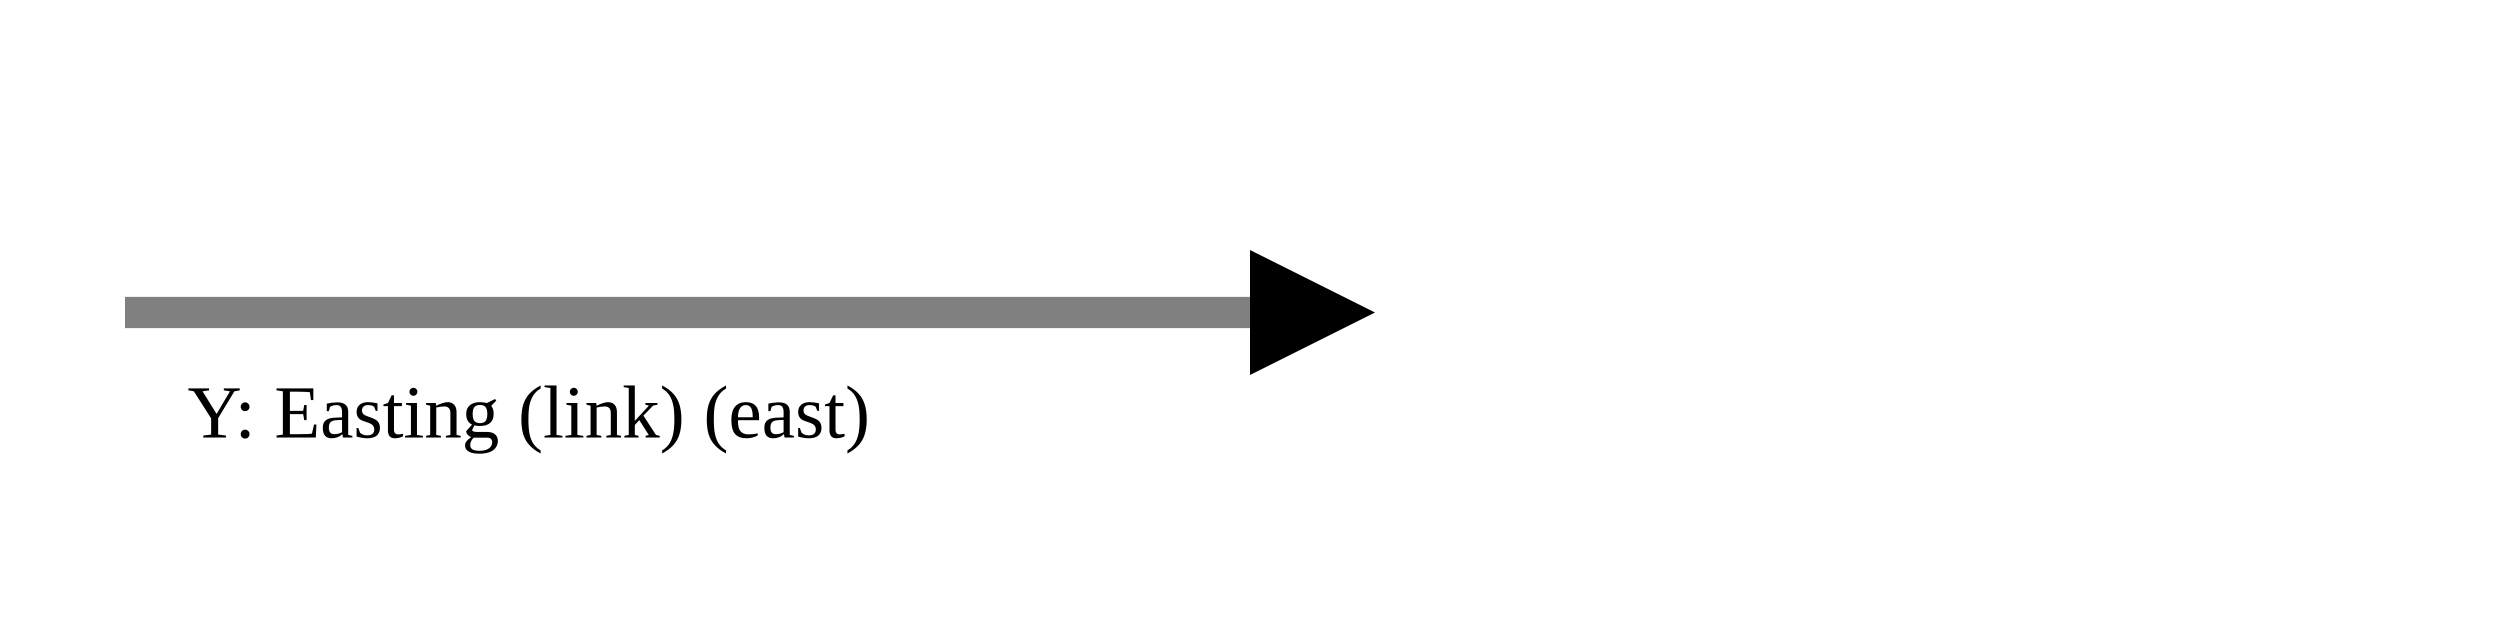
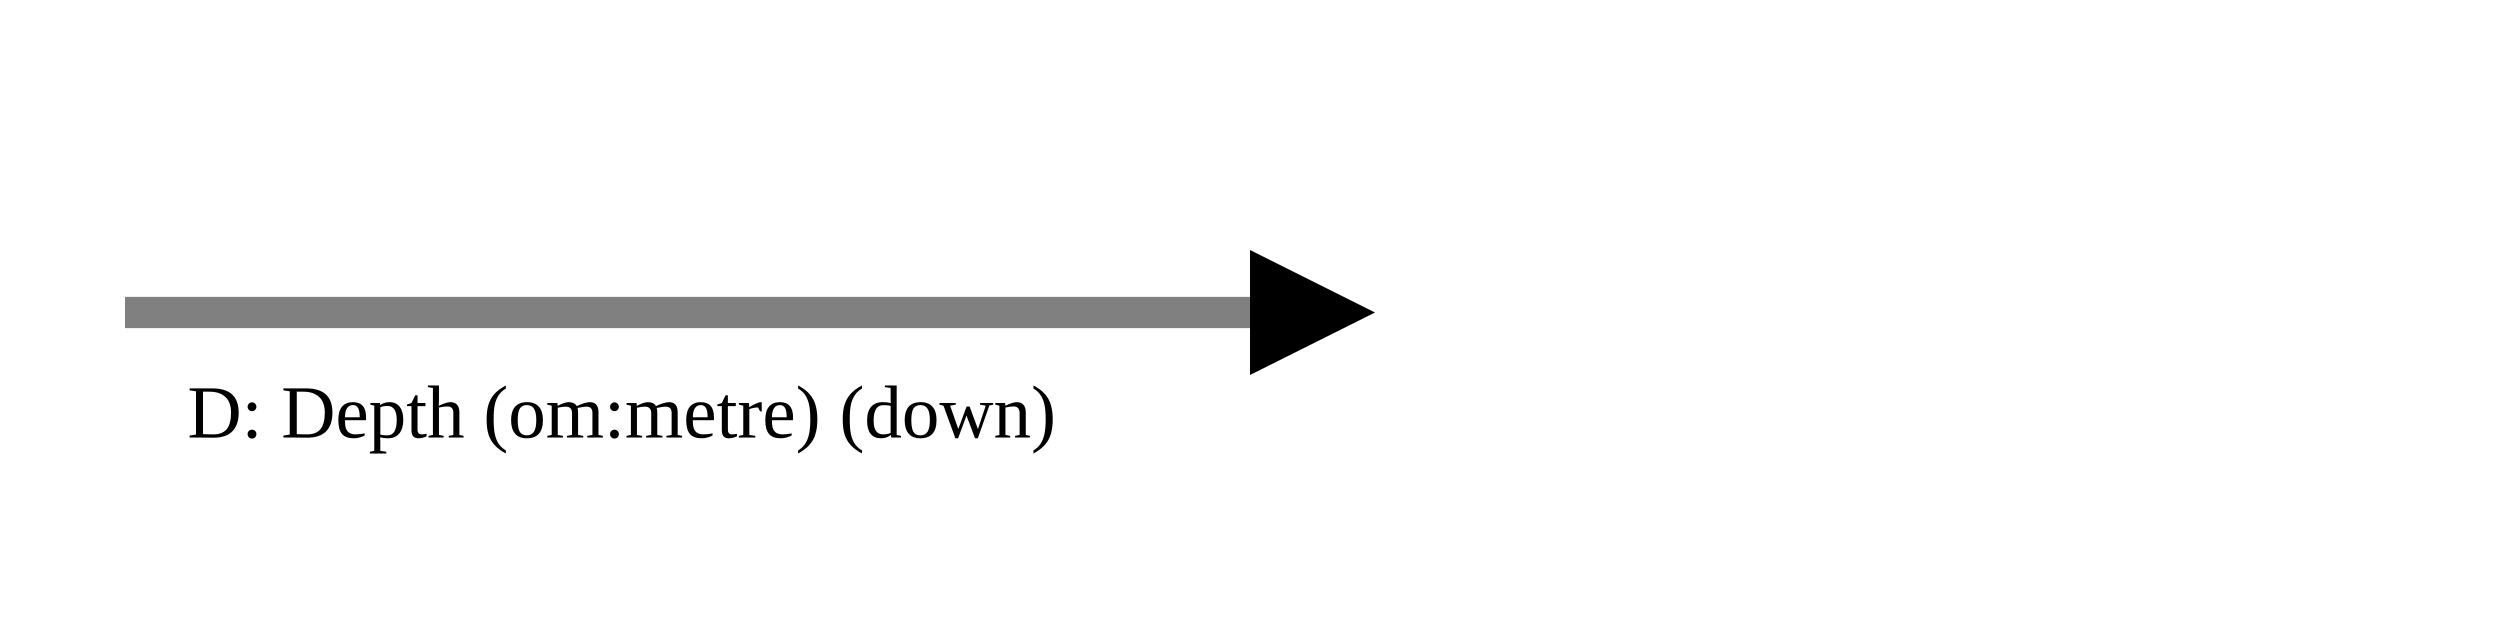
<svg xmlns="http://www.w3.org/2000/svg" version="1.1" width="400" height="100" viewbox="0 0 275 100">
  <defs>
    <marker id="arrowhead" markerWidth="10" markerHeight="7" refX="0" refY="2" orient="auto">
      <polygon points="0 0, 4 2, 0 4" />
    </marker>
  </defs>
  <line x1="20" y1="50" x2="200" y2="50" stroke="gray" stroke-width="5" marker-end="url(#arrowhead)" />
-   <text x="30" y="70" class="small">Y: Easting (link) (east)</text>
+   <text x="30" y="70" class="small">D: Depth (om:metre) (down)</text>
</svg>
